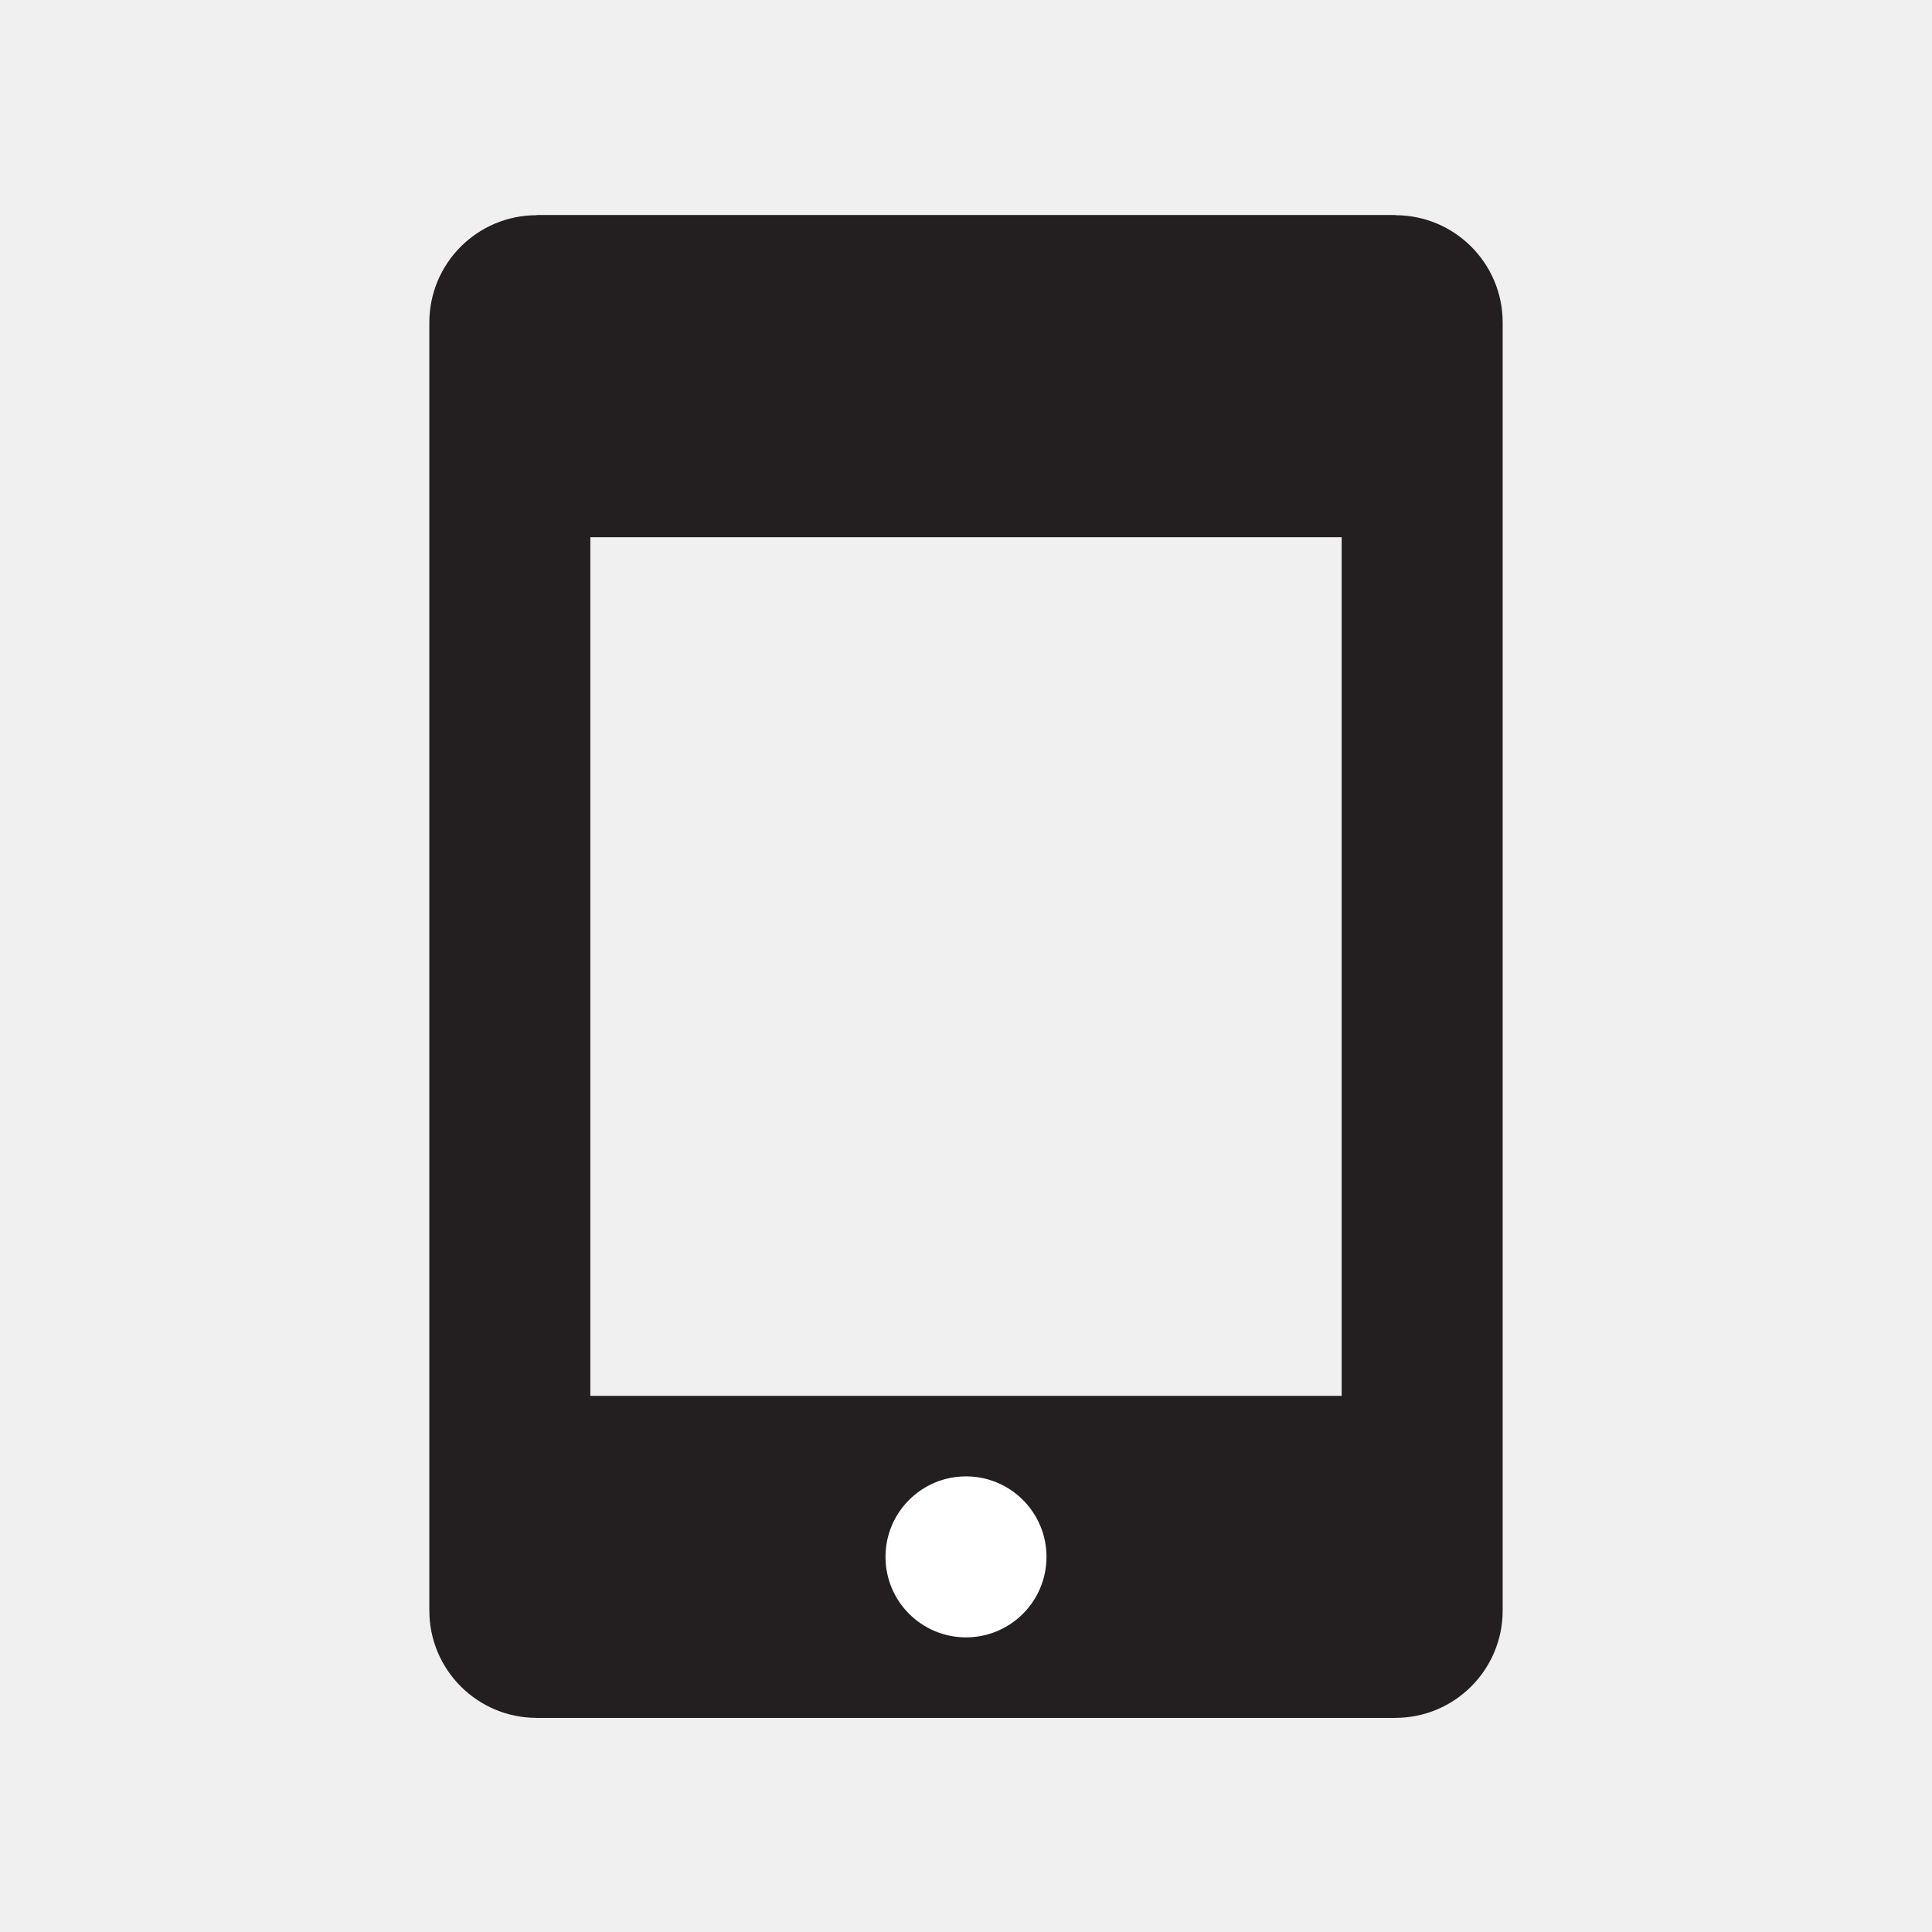
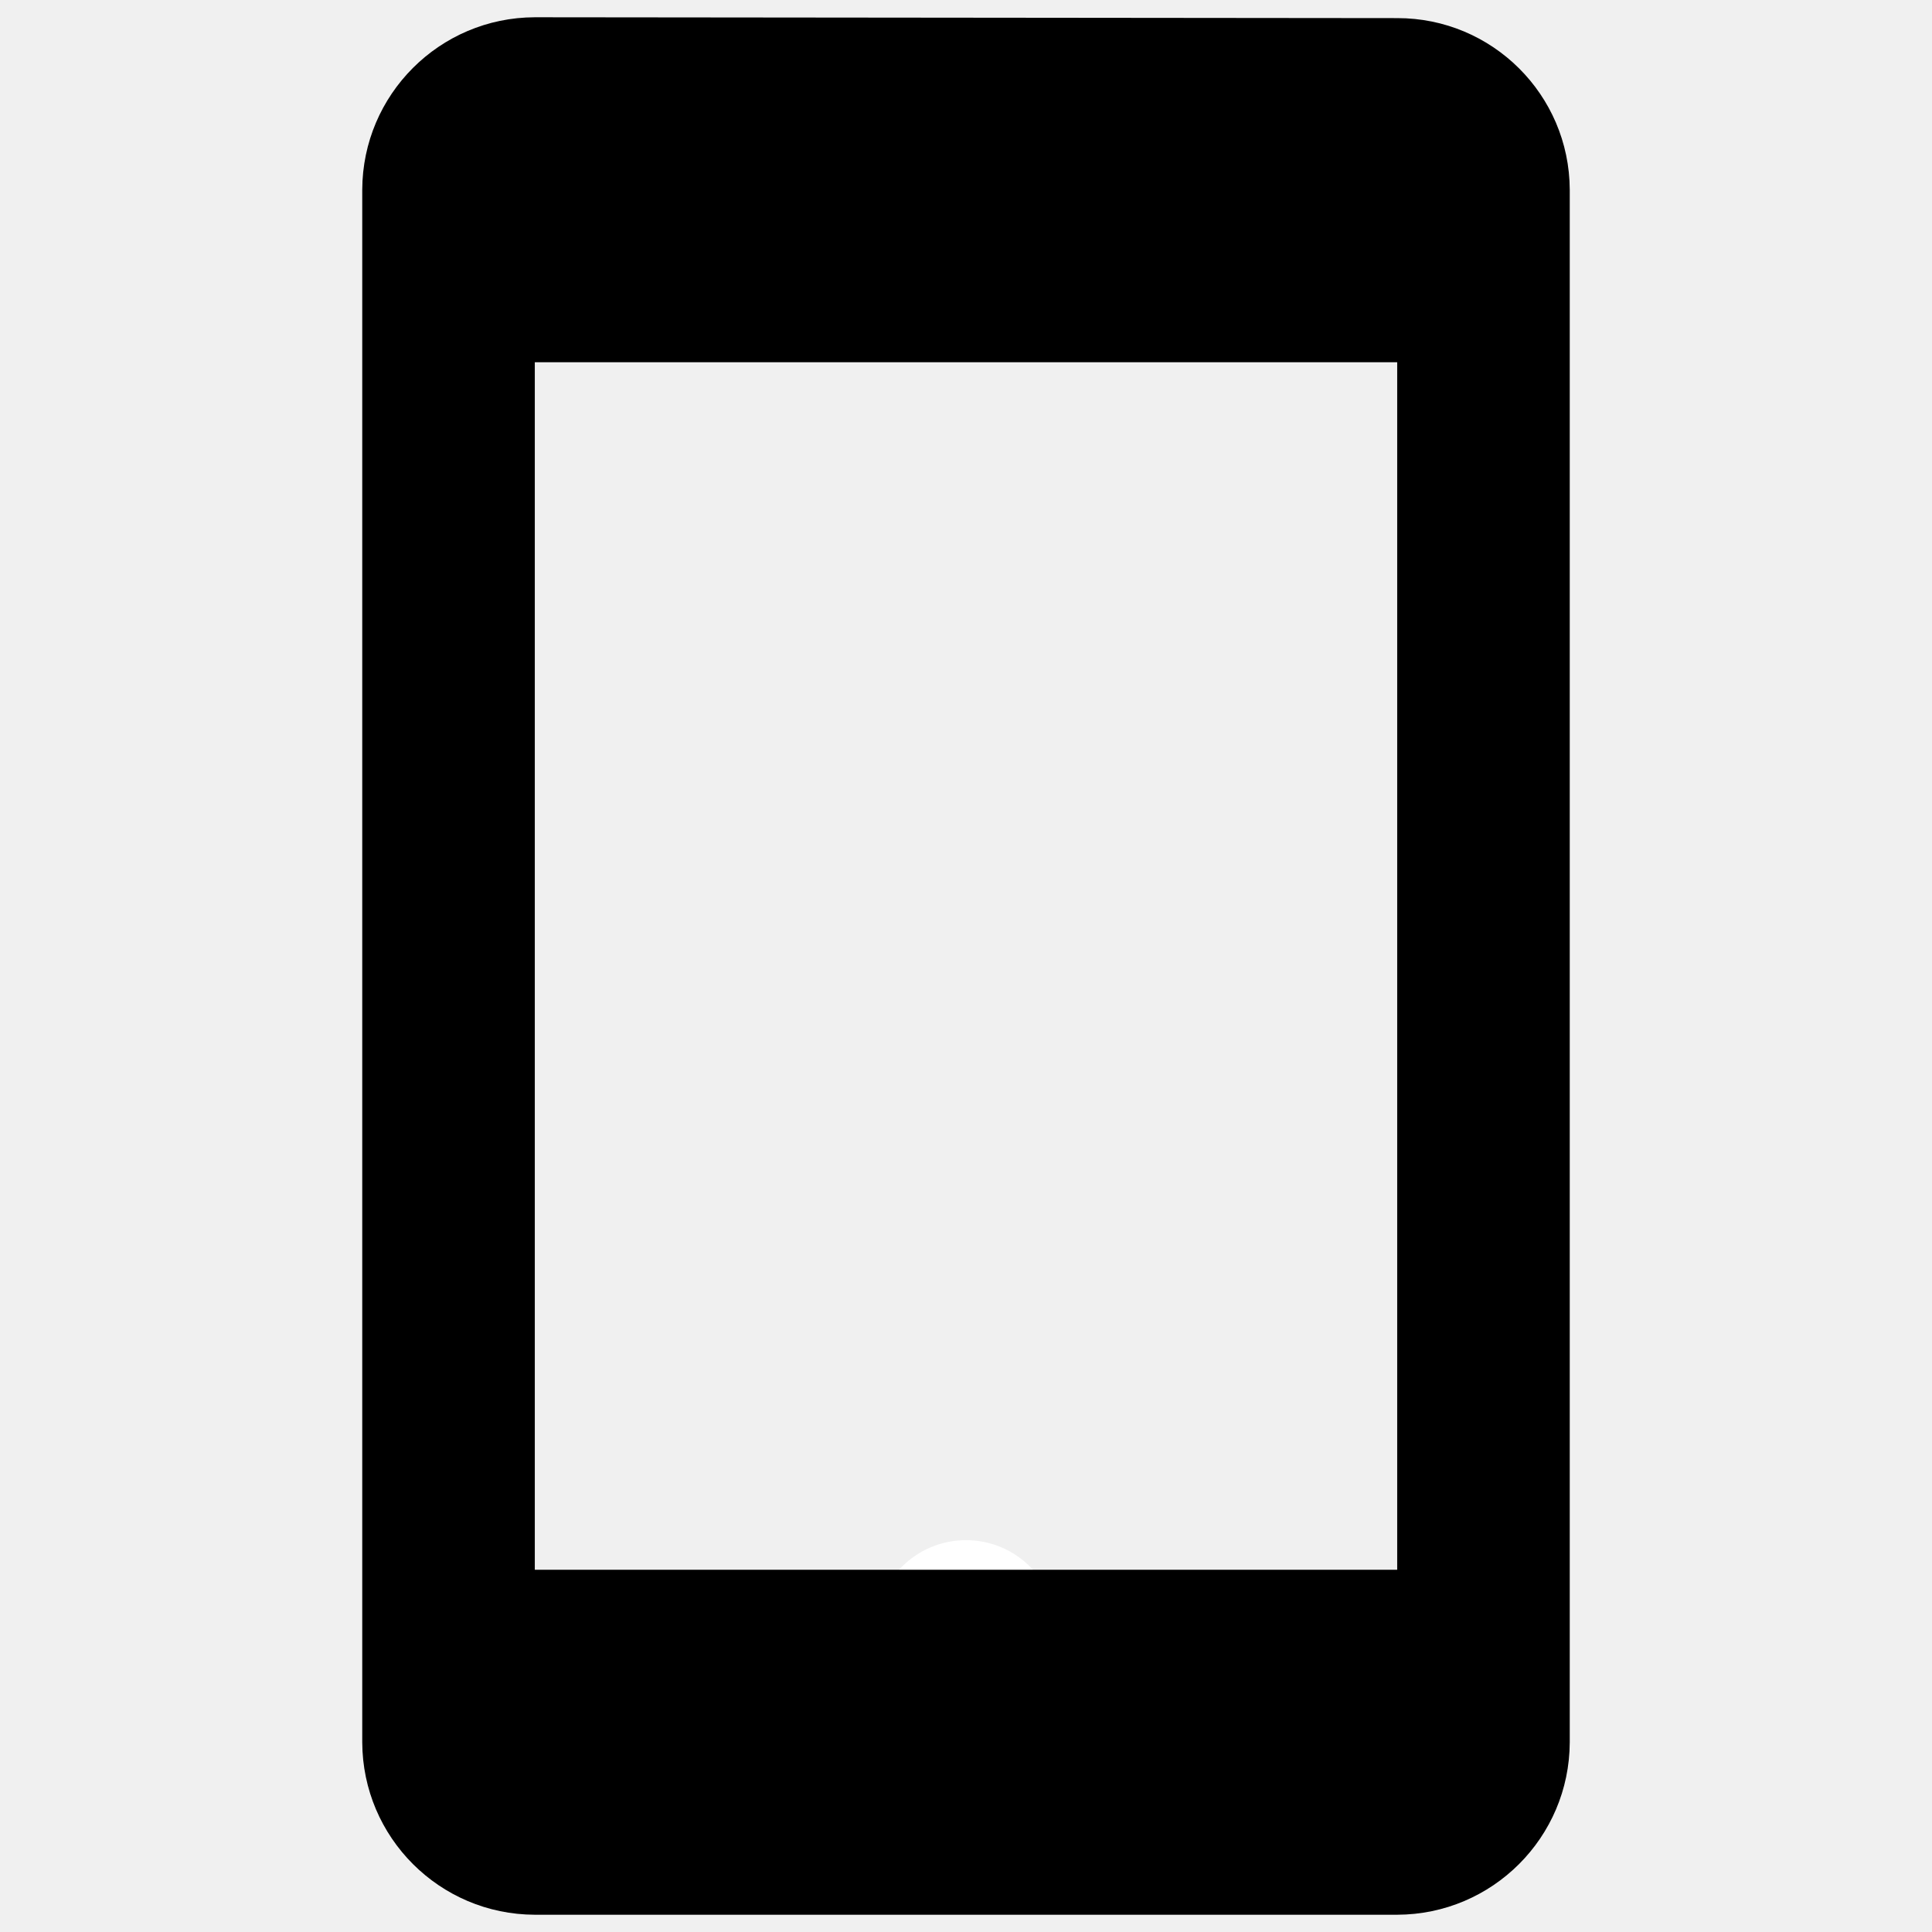
- <svg xmlns="http://www.w3.org/2000/svg" id="Layer_1" data-name="Layer 1" viewBox="0 0 18 18">
-   <path d="M12.5,3.505v11h-7v-11h7m.5-1.5H5a1,1,0,0,0-1,1v12a1,1,0,0,0,1,1h8a1,1,0,0,0,1-1v-12a1,1,0,0,0-1-1Z" fill="#231f20" />
-   <rect x="5" y="2.005" width="8" height="3" fill="#231f20" />
-   <rect x="5" y="13.005" width="8" height="3" fill="#231f20" />
-   <rect x="8.25" y="13.755" width="1.5" height="1.5" rx="0.75" ry="0.75" fill="#fff" />
+ <svg xmlns="http://www.w3.org/2000/svg" id="Layer_1" data-name="Layer 1" viewBox="0 0 16 16">
+   <rect x="7.25" y="12.755" width="1.5" height="1.5" rx="0.75" ry="0.75" fill="#fff" />
+   <path d="M11.571,13H4.429V3h7.142Zm0-12.85L4.429.143A1.433,1.433,0,0,0,3,1.571V14.429a1.433,1.433,0,0,0,1.429,1.428h7.142A1.433,1.433,0,0,0,13,14.429V1.571A1.427,1.427,0,0,0,11.571.15Z" />
</svg>
